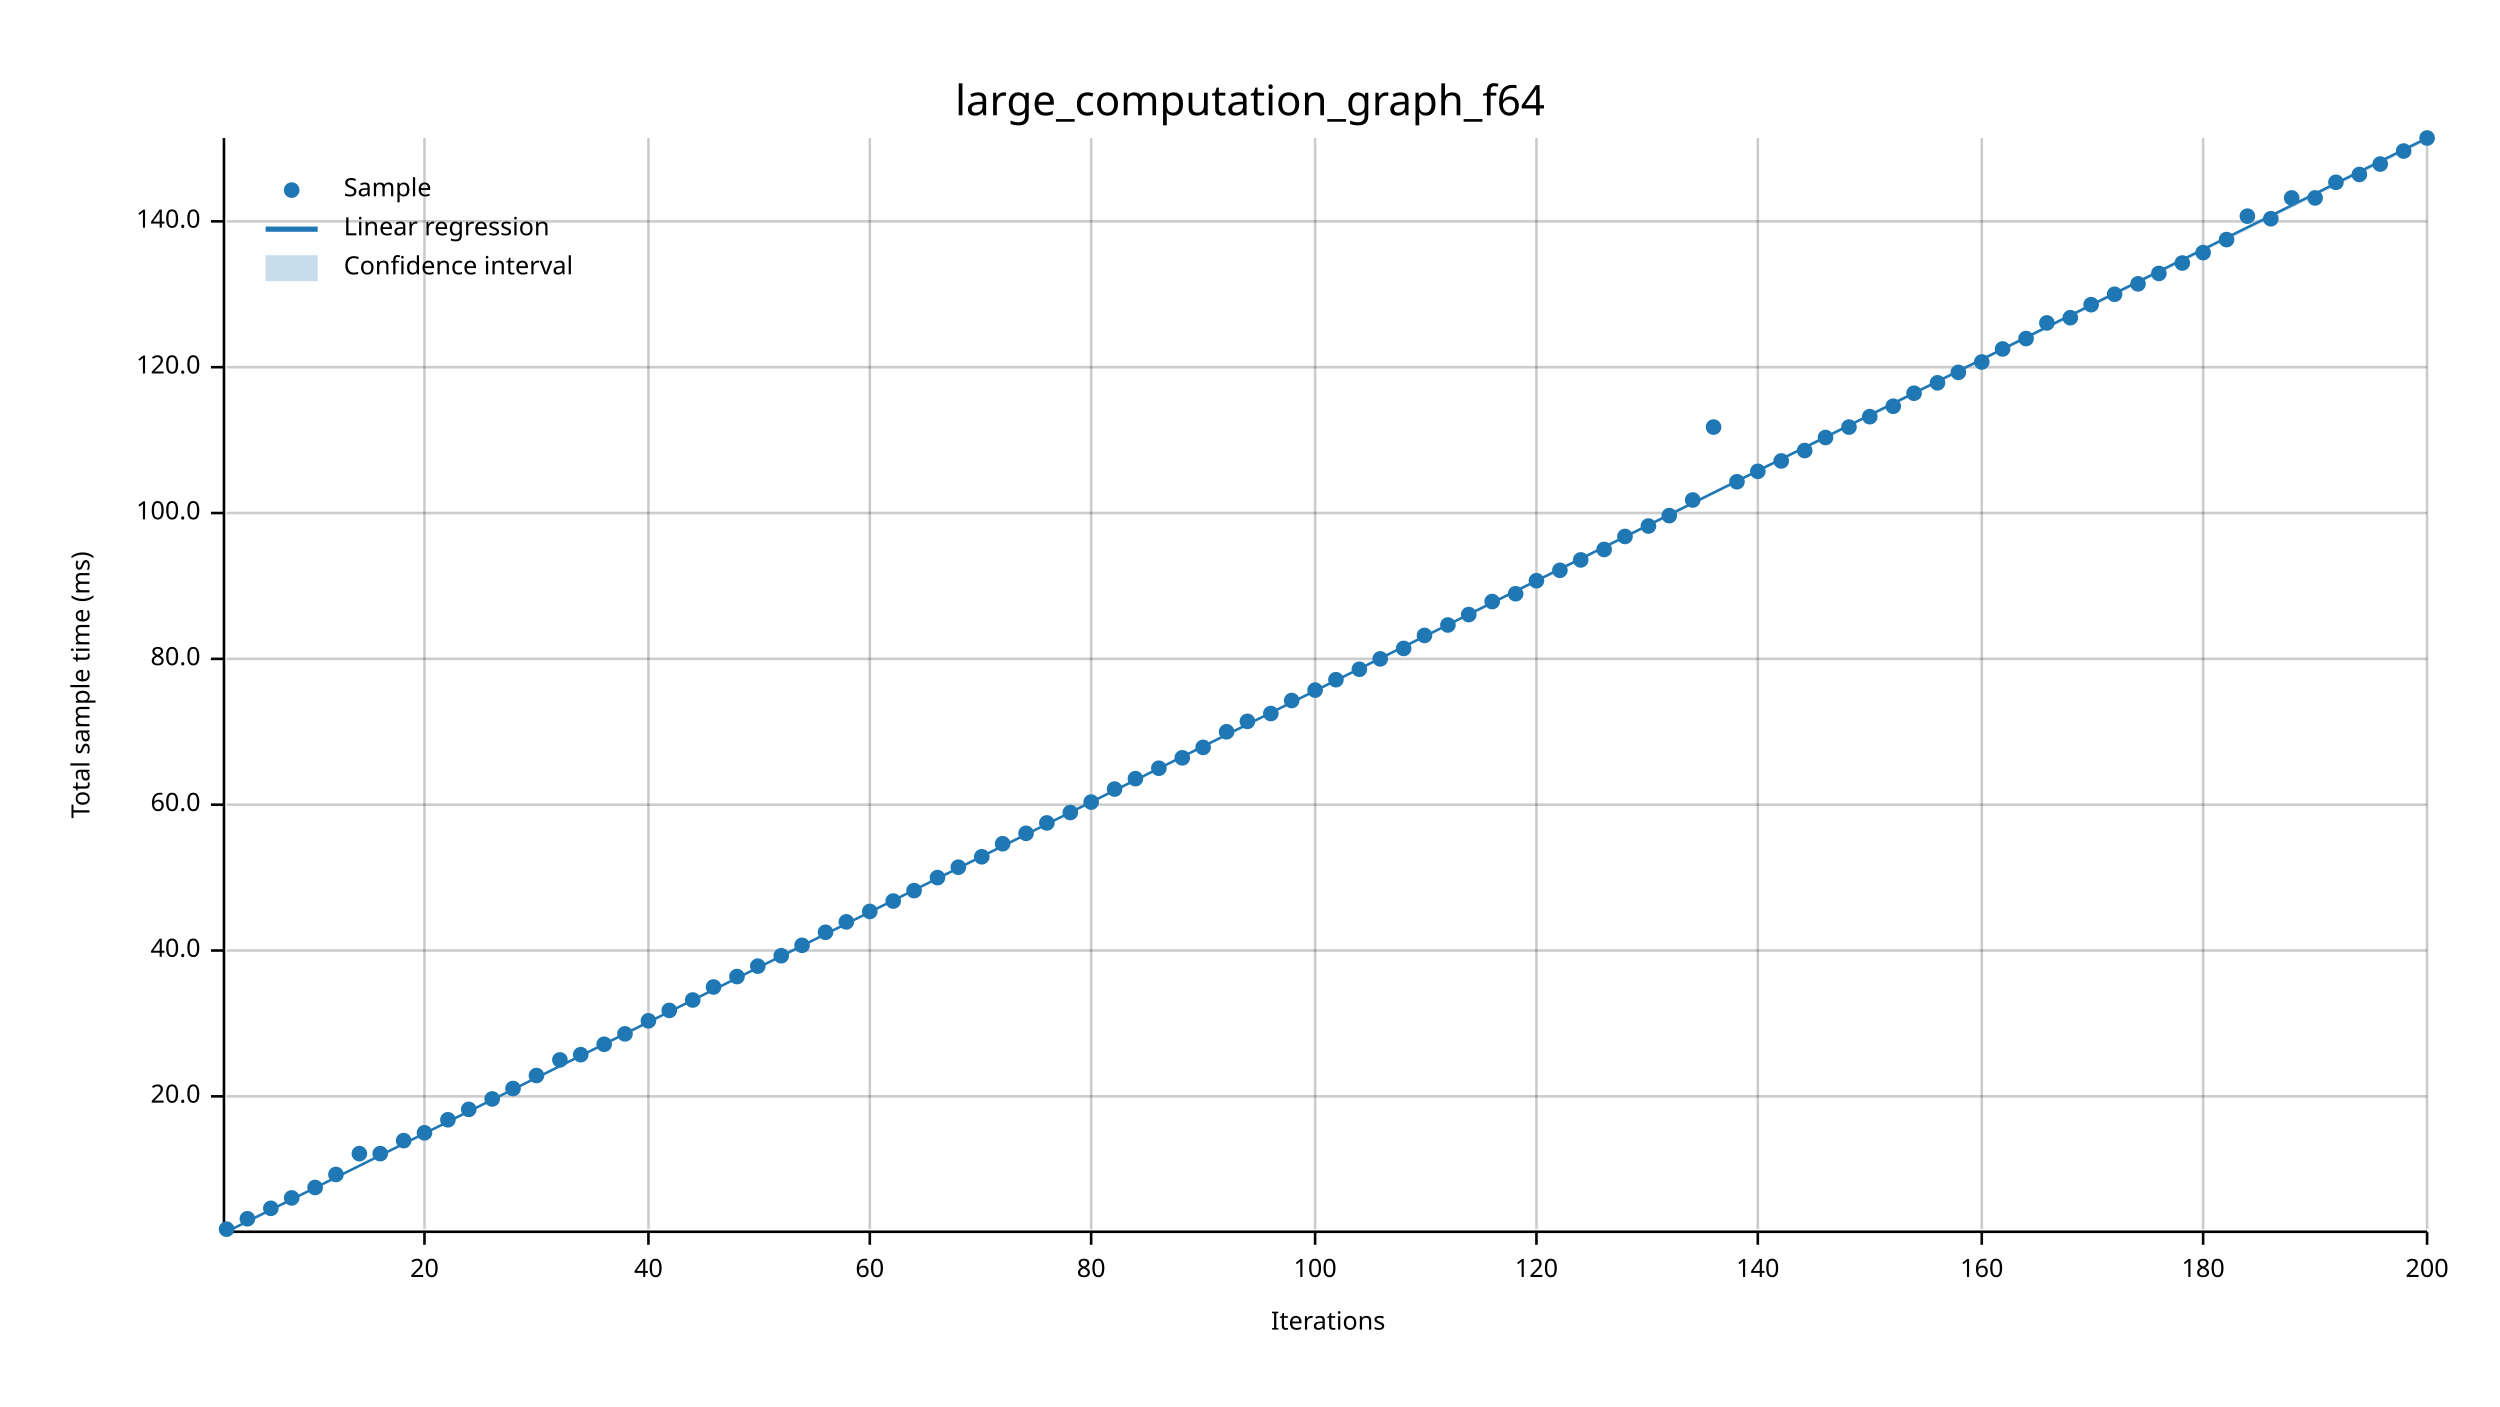
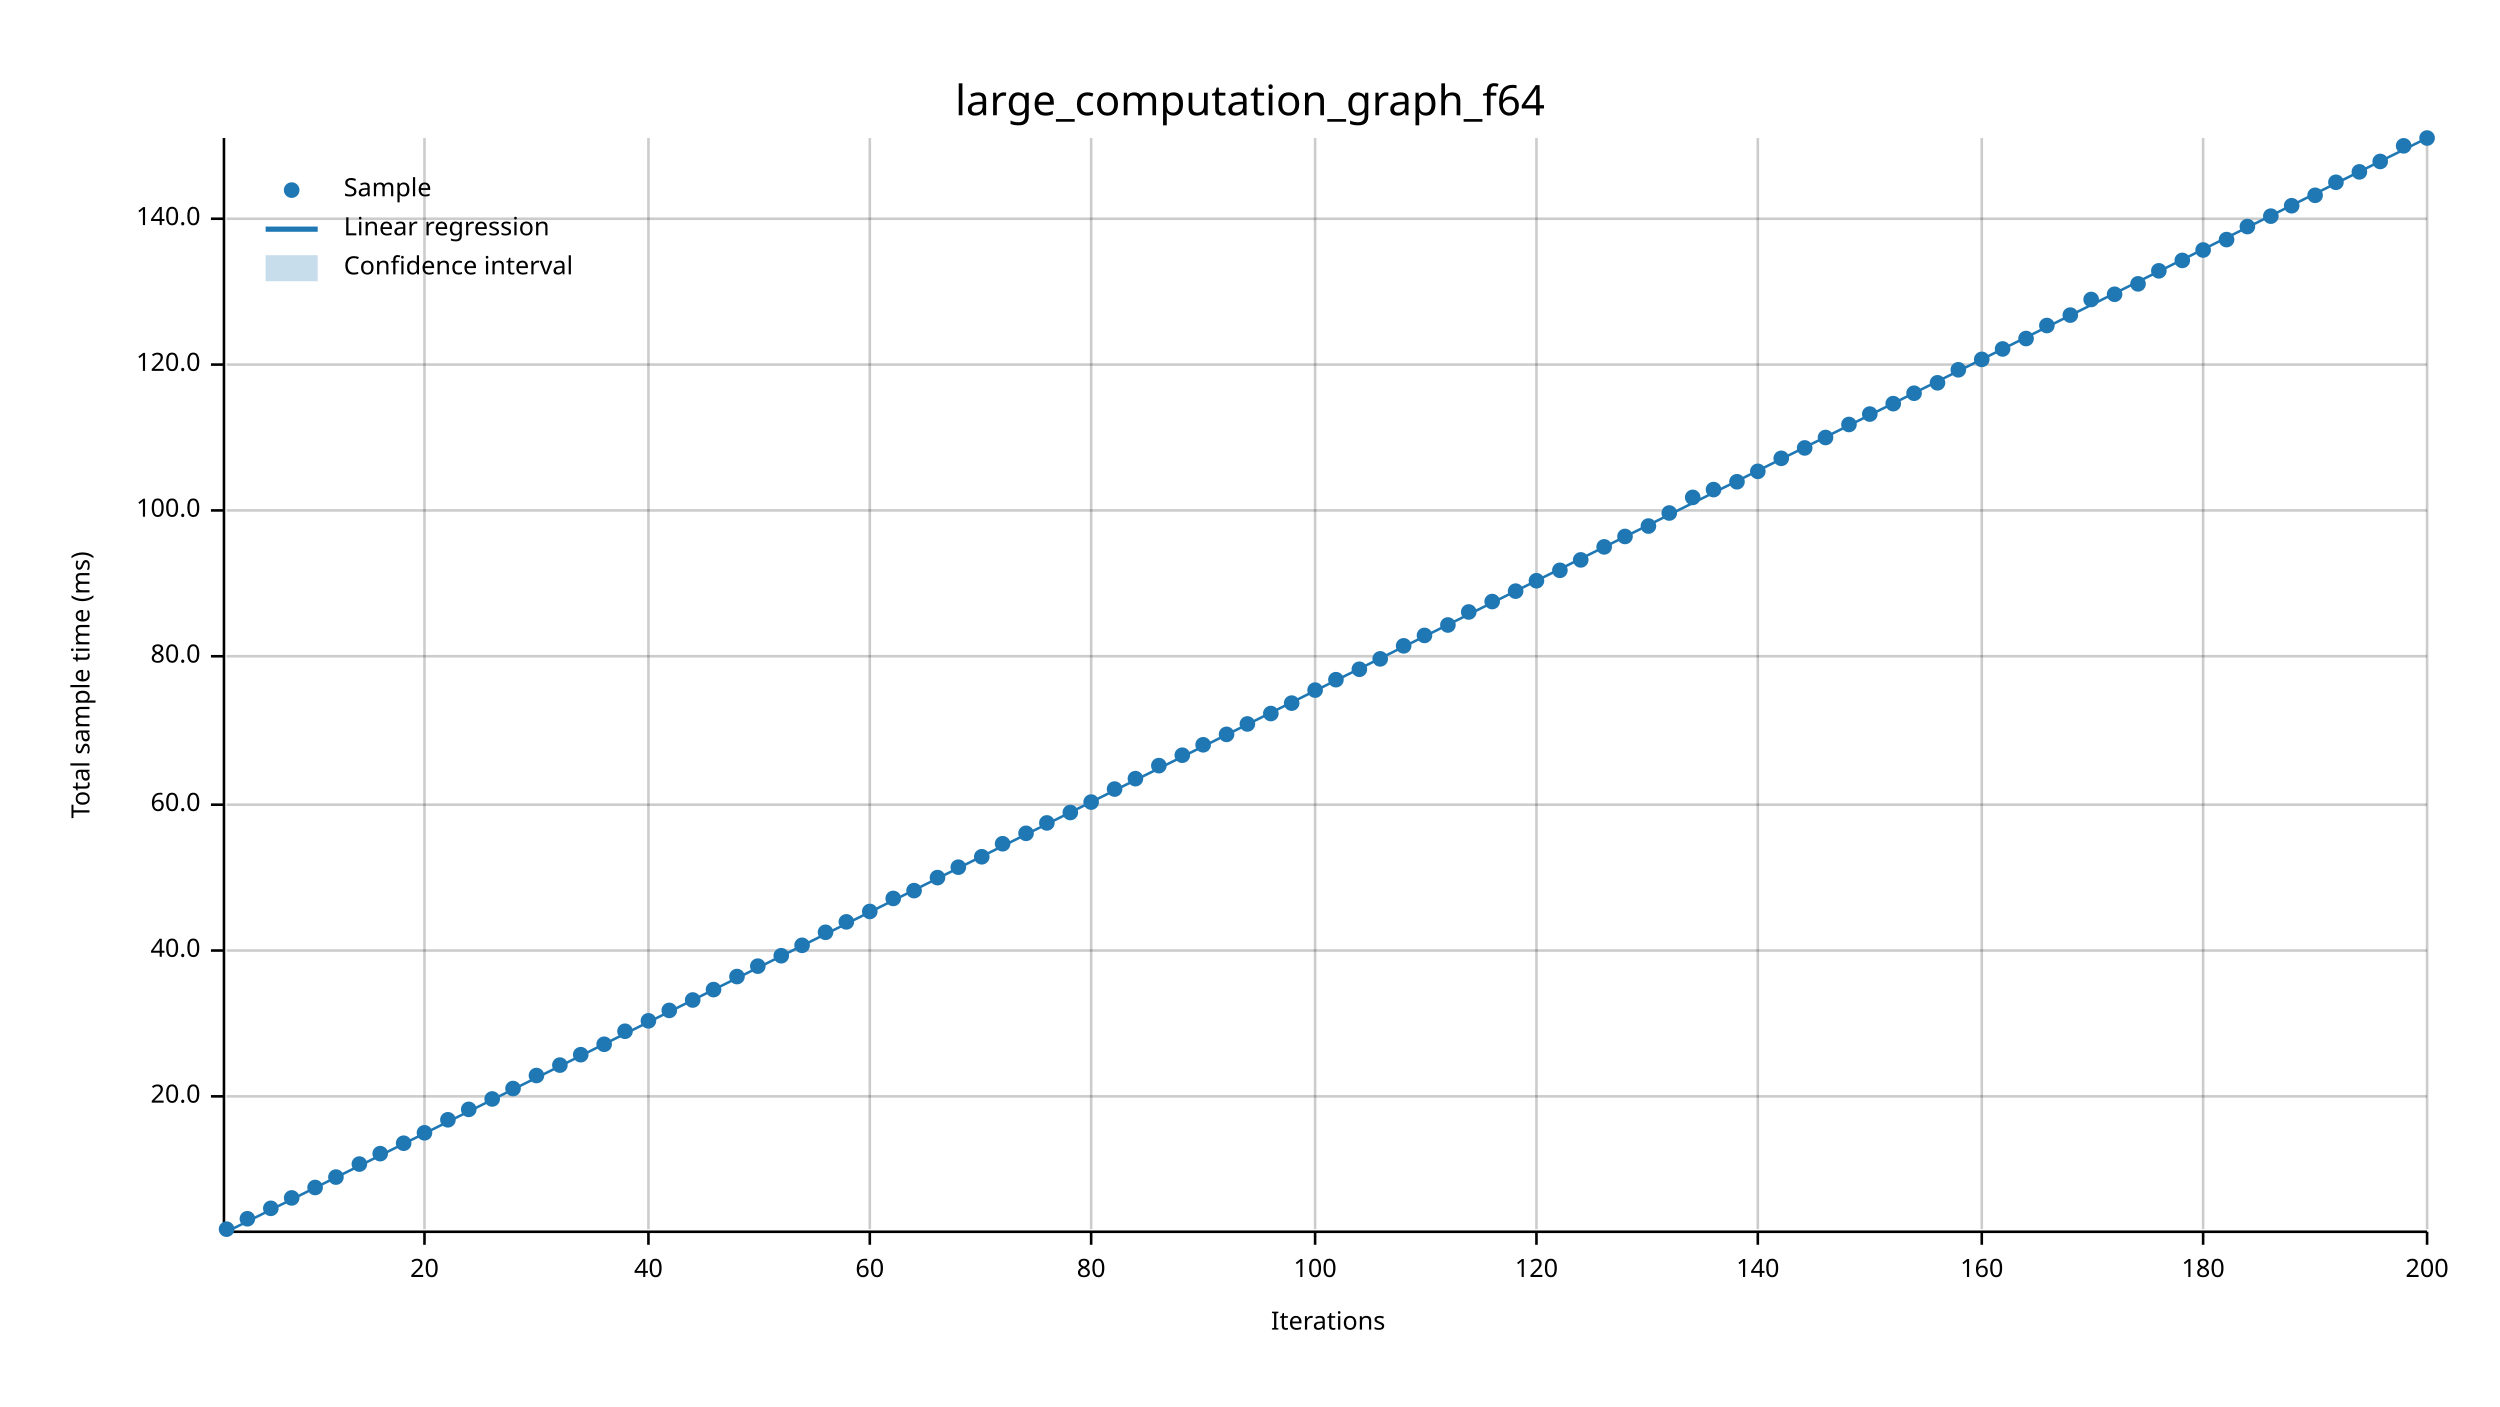
<svg xmlns="http://www.w3.org/2000/svg" width="960" height="540" viewBox="0 0 960 540">
  <text x="480" y="32" dy="0.76em" text-anchor="middle" font-family="sans-serif" font-size="16.129" opacity="1" fill="#000000">
large_computation_graph_f64
</text>
  <text x="27" y="263" dy="0.76em" text-anchor="middle" font-family="sans-serif" font-size="9.677" opacity="1" fill="#000000" transform="rotate(270, 27, 263)">
Total sample time (ms)
</text>
  <text x="510" y="513" dy="-0.5ex" text-anchor="middle" font-family="sans-serif" font-size="9.677" opacity="1" fill="#000000">
Iterations
</text>
  <line opacity="0.2" stroke="#000000" stroke-width="1" x1="163" y1="472" x2="163" y2="53" />
  <line opacity="0.2" stroke="#000000" stroke-width="1" x1="249" y1="472" x2="249" y2="53" />
  <line opacity="0.2" stroke="#000000" stroke-width="1" x1="334" y1="472" x2="334" y2="53" />
  <line opacity="0.2" stroke="#000000" stroke-width="1" x1="419" y1="472" x2="419" y2="53" />
  <line opacity="0.2" stroke="#000000" stroke-width="1" x1="505" y1="472" x2="505" y2="53" />
  <line opacity="0.2" stroke="#000000" stroke-width="1" x1="590" y1="472" x2="590" y2="53" />
  <line opacity="0.2" stroke="#000000" stroke-width="1" x1="675" y1="472" x2="675" y2="53" />
  <line opacity="0.2" stroke="#000000" stroke-width="1" x1="761" y1="472" x2="761" y2="53" />
  <line opacity="0.2" stroke="#000000" stroke-width="1" x1="846" y1="472" x2="846" y2="53" />
  <line opacity="0.2" stroke="#000000" stroke-width="1" x1="932" y1="472" x2="932" y2="53" />
  <line opacity="0.2" stroke="#000000" stroke-width="1" x1="87" y1="421" x2="932" y2="421" />
  <line opacity="0.2" stroke="#000000" stroke-width="1" x1="87" y1="365" x2="932" y2="365" />
  <line opacity="0.2" stroke="#000000" stroke-width="1" x1="87" y1="309" x2="932" y2="309" />
-   <line opacity="0.2" stroke="#000000" stroke-width="1" x1="87" y1="253" x2="932" y2="253" />
-   <line opacity="0.2" stroke="#000000" stroke-width="1" x1="87" y1="197" x2="932" y2="197" />
-   <line opacity="0.2" stroke="#000000" stroke-width="1" x1="87" y1="141" x2="932" y2="141" />
-   <line opacity="0.2" stroke="#000000" stroke-width="1" x1="87" y1="85" x2="932" y2="85" />
+   <line opacity="0.2" stroke="#000000" stroke-width="1" x1="87" y1="252" x2="932" y2="252" />
+   <line opacity="0.2" stroke="#000000" stroke-width="1" x1="87" y1="196" x2="932" y2="196" />
+   <line opacity="0.2" stroke="#000000" stroke-width="1" x1="87" y1="140" x2="932" y2="140" />
+   <line opacity="0.2" stroke="#000000" stroke-width="1" x1="87" y1="84" x2="932" y2="84" />
  <polyline fill="none" opacity="1" stroke="#000000" stroke-width="1" points="86,53 86,472 " />
  <text x="77" y="421" dy="0.5ex" text-anchor="end" font-family="sans-serif" font-size="9.677" opacity="1" fill="#000000">
20.0
</text>
  <polyline fill="none" opacity="1" stroke="#000000" stroke-width="1" points="81,421 86,421 " />
  <text x="77" y="365" dy="0.5ex" text-anchor="end" font-family="sans-serif" font-size="9.677" opacity="1" fill="#000000">
40.0
</text>
  <polyline fill="none" opacity="1" stroke="#000000" stroke-width="1" points="81,365 86,365 " />
  <text x="77" y="309" dy="0.5ex" text-anchor="end" font-family="sans-serif" font-size="9.677" opacity="1" fill="#000000">
60.0
</text>
  <polyline fill="none" opacity="1" stroke="#000000" stroke-width="1" points="81,309 86,309 " />
-   <text x="77" y="253" dy="0.5ex" text-anchor="end" font-family="sans-serif" font-size="9.677" opacity="1" fill="#000000">
+   <text x="77" y="252" dy="0.5ex" text-anchor="end" font-family="sans-serif" font-size="9.677" opacity="1" fill="#000000">
80.0
</text>
-   <polyline fill="none" opacity="1" stroke="#000000" stroke-width="1" points="81,253 86,253 " />
-   <text x="77" y="197" dy="0.5ex" text-anchor="end" font-family="sans-serif" font-size="9.677" opacity="1" fill="#000000">
+   <polyline fill="none" opacity="1" stroke="#000000" stroke-width="1" points="81,252 86,252 " />
+   <text x="77" y="196" dy="0.5ex" text-anchor="end" font-family="sans-serif" font-size="9.677" opacity="1" fill="#000000">
100.0
</text>
-   <polyline fill="none" opacity="1" stroke="#000000" stroke-width="1" points="81,197 86,197 " />
-   <text x="77" y="141" dy="0.5ex" text-anchor="end" font-family="sans-serif" font-size="9.677" opacity="1" fill="#000000">
+   <polyline fill="none" opacity="1" stroke="#000000" stroke-width="1" points="81,196 86,196 " />
+   <text x="77" y="140" dy="0.5ex" text-anchor="end" font-family="sans-serif" font-size="9.677" opacity="1" fill="#000000">
120.0
</text>
-   <polyline fill="none" opacity="1" stroke="#000000" stroke-width="1" points="81,141 86,141 " />
-   <text x="77" y="85" dy="0.5ex" text-anchor="end" font-family="sans-serif" font-size="9.677" opacity="1" fill="#000000">
+   <polyline fill="none" opacity="1" stroke="#000000" stroke-width="1" points="81,140 86,140 " />
+   <text x="77" y="84" dy="0.5ex" text-anchor="end" font-family="sans-serif" font-size="9.677" opacity="1" fill="#000000">
140.0
</text>
-   <polyline fill="none" opacity="1" stroke="#000000" stroke-width="1" points="81,85 86,85 " />
+   <polyline fill="none" opacity="1" stroke="#000000" stroke-width="1" points="81,84 86,84 " />
  <polyline fill="none" opacity="1" stroke="#000000" stroke-width="1" points="87,473 932,473 " />
  <text x="163" y="483" dy="0.76em" text-anchor="middle" font-family="sans-serif" font-size="9.677" opacity="1" fill="#000000">
20
</text>
  <polyline fill="none" opacity="1" stroke="#000000" stroke-width="1" points="163,473 163,478 " />
  <text x="249" y="483" dy="0.76em" text-anchor="middle" font-family="sans-serif" font-size="9.677" opacity="1" fill="#000000">
40
</text>
  <polyline fill="none" opacity="1" stroke="#000000" stroke-width="1" points="249,473 249,478 " />
  <text x="334" y="483" dy="0.76em" text-anchor="middle" font-family="sans-serif" font-size="9.677" opacity="1" fill="#000000">
60
</text>
  <polyline fill="none" opacity="1" stroke="#000000" stroke-width="1" points="334,473 334,478 " />
  <text x="419" y="483" dy="0.76em" text-anchor="middle" font-family="sans-serif" font-size="9.677" opacity="1" fill="#000000">
80
</text>
  <polyline fill="none" opacity="1" stroke="#000000" stroke-width="1" points="419,473 419,478 " />
  <text x="505" y="483" dy="0.76em" text-anchor="middle" font-family="sans-serif" font-size="9.677" opacity="1" fill="#000000">
100
</text>
  <polyline fill="none" opacity="1" stroke="#000000" stroke-width="1" points="505,473 505,478 " />
  <text x="590" y="483" dy="0.76em" text-anchor="middle" font-family="sans-serif" font-size="9.677" opacity="1" fill="#000000">
120
</text>
  <polyline fill="none" opacity="1" stroke="#000000" stroke-width="1" points="590,473 590,478 " />
  <text x="675" y="483" dy="0.76em" text-anchor="middle" font-family="sans-serif" font-size="9.677" opacity="1" fill="#000000">
140
</text>
  <polyline fill="none" opacity="1" stroke="#000000" stroke-width="1" points="675,473 675,478 " />
  <text x="761" y="483" dy="0.76em" text-anchor="middle" font-family="sans-serif" font-size="9.677" opacity="1" fill="#000000">
160
</text>
  <polyline fill="none" opacity="1" stroke="#000000" stroke-width="1" points="761,473 761,478 " />
  <text x="846" y="483" dy="0.76em" text-anchor="middle" font-family="sans-serif" font-size="9.677" opacity="1" fill="#000000">
180
</text>
  <polyline fill="none" opacity="1" stroke="#000000" stroke-width="1" points="846,473 846,478 " />
  <text x="932" y="483" dy="0.76em" text-anchor="middle" font-family="sans-serif" font-size="9.677" opacity="1" fill="#000000">
200
</text>
  <polyline fill="none" opacity="1" stroke="#000000" stroke-width="1" points="932,473 932,478 " />
  <circle cx="87" cy="472" r="3" opacity="1" fill="#1F78B4" stroke="none" stroke-width="1" />
  <circle cx="95" cy="468" r="3" opacity="1" fill="#1F78B4" stroke="none" stroke-width="1" />
  <circle cx="104" cy="464" r="3" opacity="1" fill="#1F78B4" stroke="none" stroke-width="1" />
  <circle cx="112" cy="460" r="3" opacity="1" fill="#1F78B4" stroke="none" stroke-width="1" />
  <circle cx="121" cy="456" r="3" opacity="1" fill="#1F78B4" stroke="none" stroke-width="1" />
-   <circle cx="129" cy="451" r="3" opacity="1" fill="#1F78B4" stroke="none" stroke-width="1" />
-   <circle cx="138" cy="443" r="3" opacity="1" fill="#1F78B4" stroke="none" stroke-width="1" />
+   <circle cx="129" cy="452" r="3" opacity="1" fill="#1F78B4" stroke="none" stroke-width="1" />
+   <circle cx="138" cy="447" r="3" opacity="1" fill="#1F78B4" stroke="none" stroke-width="1" />
  <circle cx="146" cy="443" r="3" opacity="1" fill="#1F78B4" stroke="none" stroke-width="1" />
-   <circle cx="155" cy="438" r="3" opacity="1" fill="#1F78B4" stroke="none" stroke-width="1" />
+   <circle cx="155" cy="439" r="3" opacity="1" fill="#1F78B4" stroke="none" stroke-width="1" />
  <circle cx="163" cy="435" r="3" opacity="1" fill="#1F78B4" stroke="none" stroke-width="1" />
  <circle cx="172" cy="430" r="3" opacity="1" fill="#1F78B4" stroke="none" stroke-width="1" />
  <circle cx="180" cy="426" r="3" opacity="1" fill="#1F78B4" stroke="none" stroke-width="1" />
  <circle cx="189" cy="422" r="3" opacity="1" fill="#1F78B4" stroke="none" stroke-width="1" />
  <circle cx="197" cy="418" r="3" opacity="1" fill="#1F78B4" stroke="none" stroke-width="1" />
  <circle cx="206" cy="413" r="3" opacity="1" fill="#1F78B4" stroke="none" stroke-width="1" />
-   <circle cx="215" cy="407" r="3" opacity="1" fill="#1F78B4" stroke="none" stroke-width="1" />
+   <circle cx="215" cy="409" r="3" opacity="1" fill="#1F78B4" stroke="none" stroke-width="1" />
  <circle cx="223" cy="405" r="3" opacity="1" fill="#1F78B4" stroke="none" stroke-width="1" />
  <circle cx="232" cy="401" r="3" opacity="1" fill="#1F78B4" stroke="none" stroke-width="1" />
-   <circle cx="240" cy="397" r="3" opacity="1" fill="#1F78B4" stroke="none" stroke-width="1" />
+   <circle cx="240" cy="396" r="3" opacity="1" fill="#1F78B4" stroke="none" stroke-width="1" />
  <circle cx="249" cy="392" r="3" opacity="1" fill="#1F78B4" stroke="none" stroke-width="1" />
  <circle cx="257" cy="388" r="3" opacity="1" fill="#1F78B4" stroke="none" stroke-width="1" />
  <circle cx="266" cy="384" r="3" opacity="1" fill="#1F78B4" stroke="none" stroke-width="1" />
-   <circle cx="274" cy="379" r="3" opacity="1" fill="#1F78B4" stroke="none" stroke-width="1" />
+   <circle cx="274" cy="380" r="3" opacity="1" fill="#1F78B4" stroke="none" stroke-width="1" />
  <circle cx="283" cy="375" r="3" opacity="1" fill="#1F78B4" stroke="none" stroke-width="1" />
  <circle cx="291" cy="371" r="3" opacity="1" fill="#1F78B4" stroke="none" stroke-width="1" />
  <circle cx="300" cy="367" r="3" opacity="1" fill="#1F78B4" stroke="none" stroke-width="1" />
  <circle cx="308" cy="363" r="3" opacity="1" fill="#1F78B4" stroke="none" stroke-width="1" />
  <circle cx="317" cy="358" r="3" opacity="1" fill="#1F78B4" stroke="none" stroke-width="1" />
  <circle cx="325" cy="354" r="3" opacity="1" fill="#1F78B4" stroke="none" stroke-width="1" />
  <circle cx="334" cy="350" r="3" opacity="1" fill="#1F78B4" stroke="none" stroke-width="1" />
-   <circle cx="343" cy="346" r="3" opacity="1" fill="#1F78B4" stroke="none" stroke-width="1" />
+   <circle cx="343" cy="345" r="3" opacity="1" fill="#1F78B4" stroke="none" stroke-width="1" />
  <circle cx="351" cy="342" r="3" opacity="1" fill="#1F78B4" stroke="none" stroke-width="1" />
  <circle cx="360" cy="337" r="3" opacity="1" fill="#1F78B4" stroke="none" stroke-width="1" />
  <circle cx="368" cy="333" r="3" opacity="1" fill="#1F78B4" stroke="none" stroke-width="1" />
  <circle cx="377" cy="329" r="3" opacity="1" fill="#1F78B4" stroke="none" stroke-width="1" />
  <circle cx="385" cy="324" r="3" opacity="1" fill="#1F78B4" stroke="none" stroke-width="1" />
  <circle cx="394" cy="320" r="3" opacity="1" fill="#1F78B4" stroke="none" stroke-width="1" />
  <circle cx="402" cy="316" r="3" opacity="1" fill="#1F78B4" stroke="none" stroke-width="1" />
  <circle cx="411" cy="312" r="3" opacity="1" fill="#1F78B4" stroke="none" stroke-width="1" />
  <circle cx="419" cy="308" r="3" opacity="1" fill="#1F78B4" stroke="none" stroke-width="1" />
  <circle cx="428" cy="303" r="3" opacity="1" fill="#1F78B4" stroke="none" stroke-width="1" />
  <circle cx="436" cy="299" r="3" opacity="1" fill="#1F78B4" stroke="none" stroke-width="1" />
-   <circle cx="445" cy="295" r="3" opacity="1" fill="#1F78B4" stroke="none" stroke-width="1" />
-   <circle cx="454" cy="291" r="3" opacity="1" fill="#1F78B4" stroke="none" stroke-width="1" />
-   <circle cx="462" cy="287" r="3" opacity="1" fill="#1F78B4" stroke="none" stroke-width="1" />
-   <circle cx="471" cy="281" r="3" opacity="1" fill="#1F78B4" stroke="none" stroke-width="1" />
-   <circle cx="479" cy="277" r="3" opacity="1" fill="#1F78B4" stroke="none" stroke-width="1" />
+   <circle cx="445" cy="294" r="3" opacity="1" fill="#1F78B4" stroke="none" stroke-width="1" />
+   <circle cx="454" cy="290" r="3" opacity="1" fill="#1F78B4" stroke="none" stroke-width="1" />
+   <circle cx="462" cy="286" r="3" opacity="1" fill="#1F78B4" stroke="none" stroke-width="1" />
+   <circle cx="471" cy="282" r="3" opacity="1" fill="#1F78B4" stroke="none" stroke-width="1" />
+   <circle cx="479" cy="278" r="3" opacity="1" fill="#1F78B4" stroke="none" stroke-width="1" />
  <circle cx="488" cy="274" r="3" opacity="1" fill="#1F78B4" stroke="none" stroke-width="1" />
-   <circle cx="496" cy="269" r="3" opacity="1" fill="#1F78B4" stroke="none" stroke-width="1" />
+   <circle cx="496" cy="270" r="3" opacity="1" fill="#1F78B4" stroke="none" stroke-width="1" />
  <circle cx="505" cy="265" r="3" opacity="1" fill="#1F78B4" stroke="none" stroke-width="1" />
  <circle cx="513" cy="261" r="3" opacity="1" fill="#1F78B4" stroke="none" stroke-width="1" />
  <circle cx="522" cy="257" r="3" opacity="1" fill="#1F78B4" stroke="none" stroke-width="1" />
  <circle cx="530" cy="253" r="3" opacity="1" fill="#1F78B4" stroke="none" stroke-width="1" />
-   <circle cx="539" cy="249" r="3" opacity="1" fill="#1F78B4" stroke="none" stroke-width="1" />
+   <circle cx="539" cy="248" r="3" opacity="1" fill="#1F78B4" stroke="none" stroke-width="1" />
  <circle cx="547" cy="244" r="3" opacity="1" fill="#1F78B4" stroke="none" stroke-width="1" />
  <circle cx="556" cy="240" r="3" opacity="1" fill="#1F78B4" stroke="none" stroke-width="1" />
-   <circle cx="564" cy="236" r="3" opacity="1" fill="#1F78B4" stroke="none" stroke-width="1" />
+   <circle cx="564" cy="235" r="3" opacity="1" fill="#1F78B4" stroke="none" stroke-width="1" />
  <circle cx="573" cy="231" r="3" opacity="1" fill="#1F78B4" stroke="none" stroke-width="1" />
-   <circle cx="582" cy="228" r="3" opacity="1" fill="#1F78B4" stroke="none" stroke-width="1" />
+   <circle cx="582" cy="227" r="3" opacity="1" fill="#1F78B4" stroke="none" stroke-width="1" />
  <circle cx="590" cy="223" r="3" opacity="1" fill="#1F78B4" stroke="none" stroke-width="1" />
  <circle cx="599" cy="219" r="3" opacity="1" fill="#1F78B4" stroke="none" stroke-width="1" />
  <circle cx="607" cy="215" r="3" opacity="1" fill="#1F78B4" stroke="none" stroke-width="1" />
-   <circle cx="616" cy="211" r="3" opacity="1" fill="#1F78B4" stroke="none" stroke-width="1" />
+   <circle cx="616" cy="210" r="3" opacity="1" fill="#1F78B4" stroke="none" stroke-width="1" />
  <circle cx="624" cy="206" r="3" opacity="1" fill="#1F78B4" stroke="none" stroke-width="1" />
  <circle cx="633" cy="202" r="3" opacity="1" fill="#1F78B4" stroke="none" stroke-width="1" />
-   <circle cx="641" cy="198" r="3" opacity="1" fill="#1F78B4" stroke="none" stroke-width="1" />
-   <circle cx="650" cy="192" r="3" opacity="1" fill="#1F78B4" stroke="none" stroke-width="1" />
-   <circle cx="658" cy="164" r="3" opacity="1" fill="#1F78B4" stroke="none" stroke-width="1" />
+   <circle cx="641" cy="197" r="3" opacity="1" fill="#1F78B4" stroke="none" stroke-width="1" />
+   <circle cx="650" cy="191" r="3" opacity="1" fill="#1F78B4" stroke="none" stroke-width="1" />
+   <circle cx="658" cy="188" r="3" opacity="1" fill="#1F78B4" stroke="none" stroke-width="1" />
  <circle cx="667" cy="185" r="3" opacity="1" fill="#1F78B4" stroke="none" stroke-width="1" />
  <circle cx="675" cy="181" r="3" opacity="1" fill="#1F78B4" stroke="none" stroke-width="1" />
-   <circle cx="684" cy="177" r="3" opacity="1" fill="#1F78B4" stroke="none" stroke-width="1" />
-   <circle cx="693" cy="173" r="3" opacity="1" fill="#1F78B4" stroke="none" stroke-width="1" />
+   <circle cx="684" cy="176" r="3" opacity="1" fill="#1F78B4" stroke="none" stroke-width="1" />
+   <circle cx="693" cy="172" r="3" opacity="1" fill="#1F78B4" stroke="none" stroke-width="1" />
  <circle cx="701" cy="168" r="3" opacity="1" fill="#1F78B4" stroke="none" stroke-width="1" />
-   <circle cx="710" cy="164" r="3" opacity="1" fill="#1F78B4" stroke="none" stroke-width="1" />
-   <circle cx="718" cy="160" r="3" opacity="1" fill="#1F78B4" stroke="none" stroke-width="1" />
-   <circle cx="727" cy="156" r="3" opacity="1" fill="#1F78B4" stroke="none" stroke-width="1" />
+   <circle cx="710" cy="163" r="3" opacity="1" fill="#1F78B4" stroke="none" stroke-width="1" />
+   <circle cx="718" cy="159" r="3" opacity="1" fill="#1F78B4" stroke="none" stroke-width="1" />
+   <circle cx="727" cy="155" r="3" opacity="1" fill="#1F78B4" stroke="none" stroke-width="1" />
  <circle cx="735" cy="151" r="3" opacity="1" fill="#1F78B4" stroke="none" stroke-width="1" />
  <circle cx="744" cy="147" r="3" opacity="1" fill="#1F78B4" stroke="none" stroke-width="1" />
-   <circle cx="752" cy="143" r="3" opacity="1" fill="#1F78B4" stroke="none" stroke-width="1" />
-   <circle cx="761" cy="139" r="3" opacity="1" fill="#1F78B4" stroke="none" stroke-width="1" />
+   <circle cx="752" cy="142" r="3" opacity="1" fill="#1F78B4" stroke="none" stroke-width="1" />
+   <circle cx="761" cy="138" r="3" opacity="1" fill="#1F78B4" stroke="none" stroke-width="1" />
  <circle cx="769" cy="134" r="3" opacity="1" fill="#1F78B4" stroke="none" stroke-width="1" />
  <circle cx="778" cy="130" r="3" opacity="1" fill="#1F78B4" stroke="none" stroke-width="1" />
-   <circle cx="786" cy="124" r="3" opacity="1" fill="#1F78B4" stroke="none" stroke-width="1" />
-   <circle cx="795" cy="122" r="3" opacity="1" fill="#1F78B4" stroke="none" stroke-width="1" />
-   <circle cx="803" cy="117" r="3" opacity="1" fill="#1F78B4" stroke="none" stroke-width="1" />
+   <circle cx="786" cy="125" r="3" opacity="1" fill="#1F78B4" stroke="none" stroke-width="1" />
+   <circle cx="795" cy="121" r="3" opacity="1" fill="#1F78B4" stroke="none" stroke-width="1" />
+   <circle cx="803" cy="115" r="3" opacity="1" fill="#1F78B4" stroke="none" stroke-width="1" />
  <circle cx="812" cy="113" r="3" opacity="1" fill="#1F78B4" stroke="none" stroke-width="1" />
  <circle cx="821" cy="109" r="3" opacity="1" fill="#1F78B4" stroke="none" stroke-width="1" />
-   <circle cx="829" cy="105" r="3" opacity="1" fill="#1F78B4" stroke="none" stroke-width="1" />
-   <circle cx="838" cy="101" r="3" opacity="1" fill="#1F78B4" stroke="none" stroke-width="1" />
-   <circle cx="846" cy="97" r="3" opacity="1" fill="#1F78B4" stroke="none" stroke-width="1" />
+   <circle cx="829" cy="104" r="3" opacity="1" fill="#1F78B4" stroke="none" stroke-width="1" />
+   <circle cx="838" cy="100" r="3" opacity="1" fill="#1F78B4" stroke="none" stroke-width="1" />
+   <circle cx="846" cy="96" r="3" opacity="1" fill="#1F78B4" stroke="none" stroke-width="1" />
  <circle cx="855" cy="92" r="3" opacity="1" fill="#1F78B4" stroke="none" stroke-width="1" />
-   <circle cx="863" cy="83" r="3" opacity="1" fill="#1F78B4" stroke="none" stroke-width="1" />
-   <circle cx="872" cy="84" r="3" opacity="1" fill="#1F78B4" stroke="none" stroke-width="1" />
-   <circle cx="880" cy="76" r="3" opacity="1" fill="#1F78B4" stroke="none" stroke-width="1" />
-   <circle cx="889" cy="76" r="3" opacity="1" fill="#1F78B4" stroke="none" stroke-width="1" />
+   <circle cx="863" cy="87" r="3" opacity="1" fill="#1F78B4" stroke="none" stroke-width="1" />
+   <circle cx="872" cy="83" r="3" opacity="1" fill="#1F78B4" stroke="none" stroke-width="1" />
+   <circle cx="880" cy="79" r="3" opacity="1" fill="#1F78B4" stroke="none" stroke-width="1" />
+   <circle cx="889" cy="75" r="3" opacity="1" fill="#1F78B4" stroke="none" stroke-width="1" />
  <circle cx="897" cy="70" r="3" opacity="1" fill="#1F78B4" stroke="none" stroke-width="1" />
-   <circle cx="906" cy="67" r="3" opacity="1" fill="#1F78B4" stroke="none" stroke-width="1" />
-   <circle cx="914" cy="63" r="3" opacity="1" fill="#1F78B4" stroke="none" stroke-width="1" />
-   <circle cx="923" cy="58" r="3" opacity="1" fill="#1F78B4" stroke="none" stroke-width="1" />
+   <circle cx="906" cy="66" r="3" opacity="1" fill="#1F78B4" stroke="none" stroke-width="1" />
+   <circle cx="914" cy="62" r="3" opacity="1" fill="#1F78B4" stroke="none" stroke-width="1" />
+   <circle cx="923" cy="56" r="3" opacity="1" fill="#1F78B4" stroke="none" stroke-width="1" />
  <circle cx="932" cy="53" r="3" opacity="1" fill="#1F78B4" stroke="none" stroke-width="1" />
  <polyline fill="none" opacity="1" stroke="#1F78B4" stroke-width="1" points="87,473 932,53 " />
-   <polygon opacity="0.25" fill="#1F78B4" points="87,473 932,54 932,53 " />
+   <polygon opacity="0.25" fill="#1F78B4" points="87,473 932,53 932,53 " />
  <text x="132" y="68" dy="0.76em" text-anchor="start" font-family="sans-serif" font-size="9.677" opacity="1" fill="#000000">
Sample
</text>
  <text x="132" y="83" dy="0.76em" text-anchor="start" font-family="sans-serif" font-size="9.677" opacity="1" fill="#000000">
Linear regression
</text>
  <text x="132" y="98" dy="0.76em" text-anchor="start" font-family="sans-serif" font-size="9.677" opacity="1" fill="#000000">
Confidence interval
</text>
  <circle cx="112" cy="73" r="3" opacity="1" fill="#1F78B4" stroke="none" stroke-width="1" />
  <polyline fill="none" opacity="1" stroke="#1F78B4" stroke-width="2" points="102,88 122,88 " />
  <rect x="102" y="98" width="20" height="10" opacity="0.25" fill="#1F78B4" stroke="none" />
</svg>
